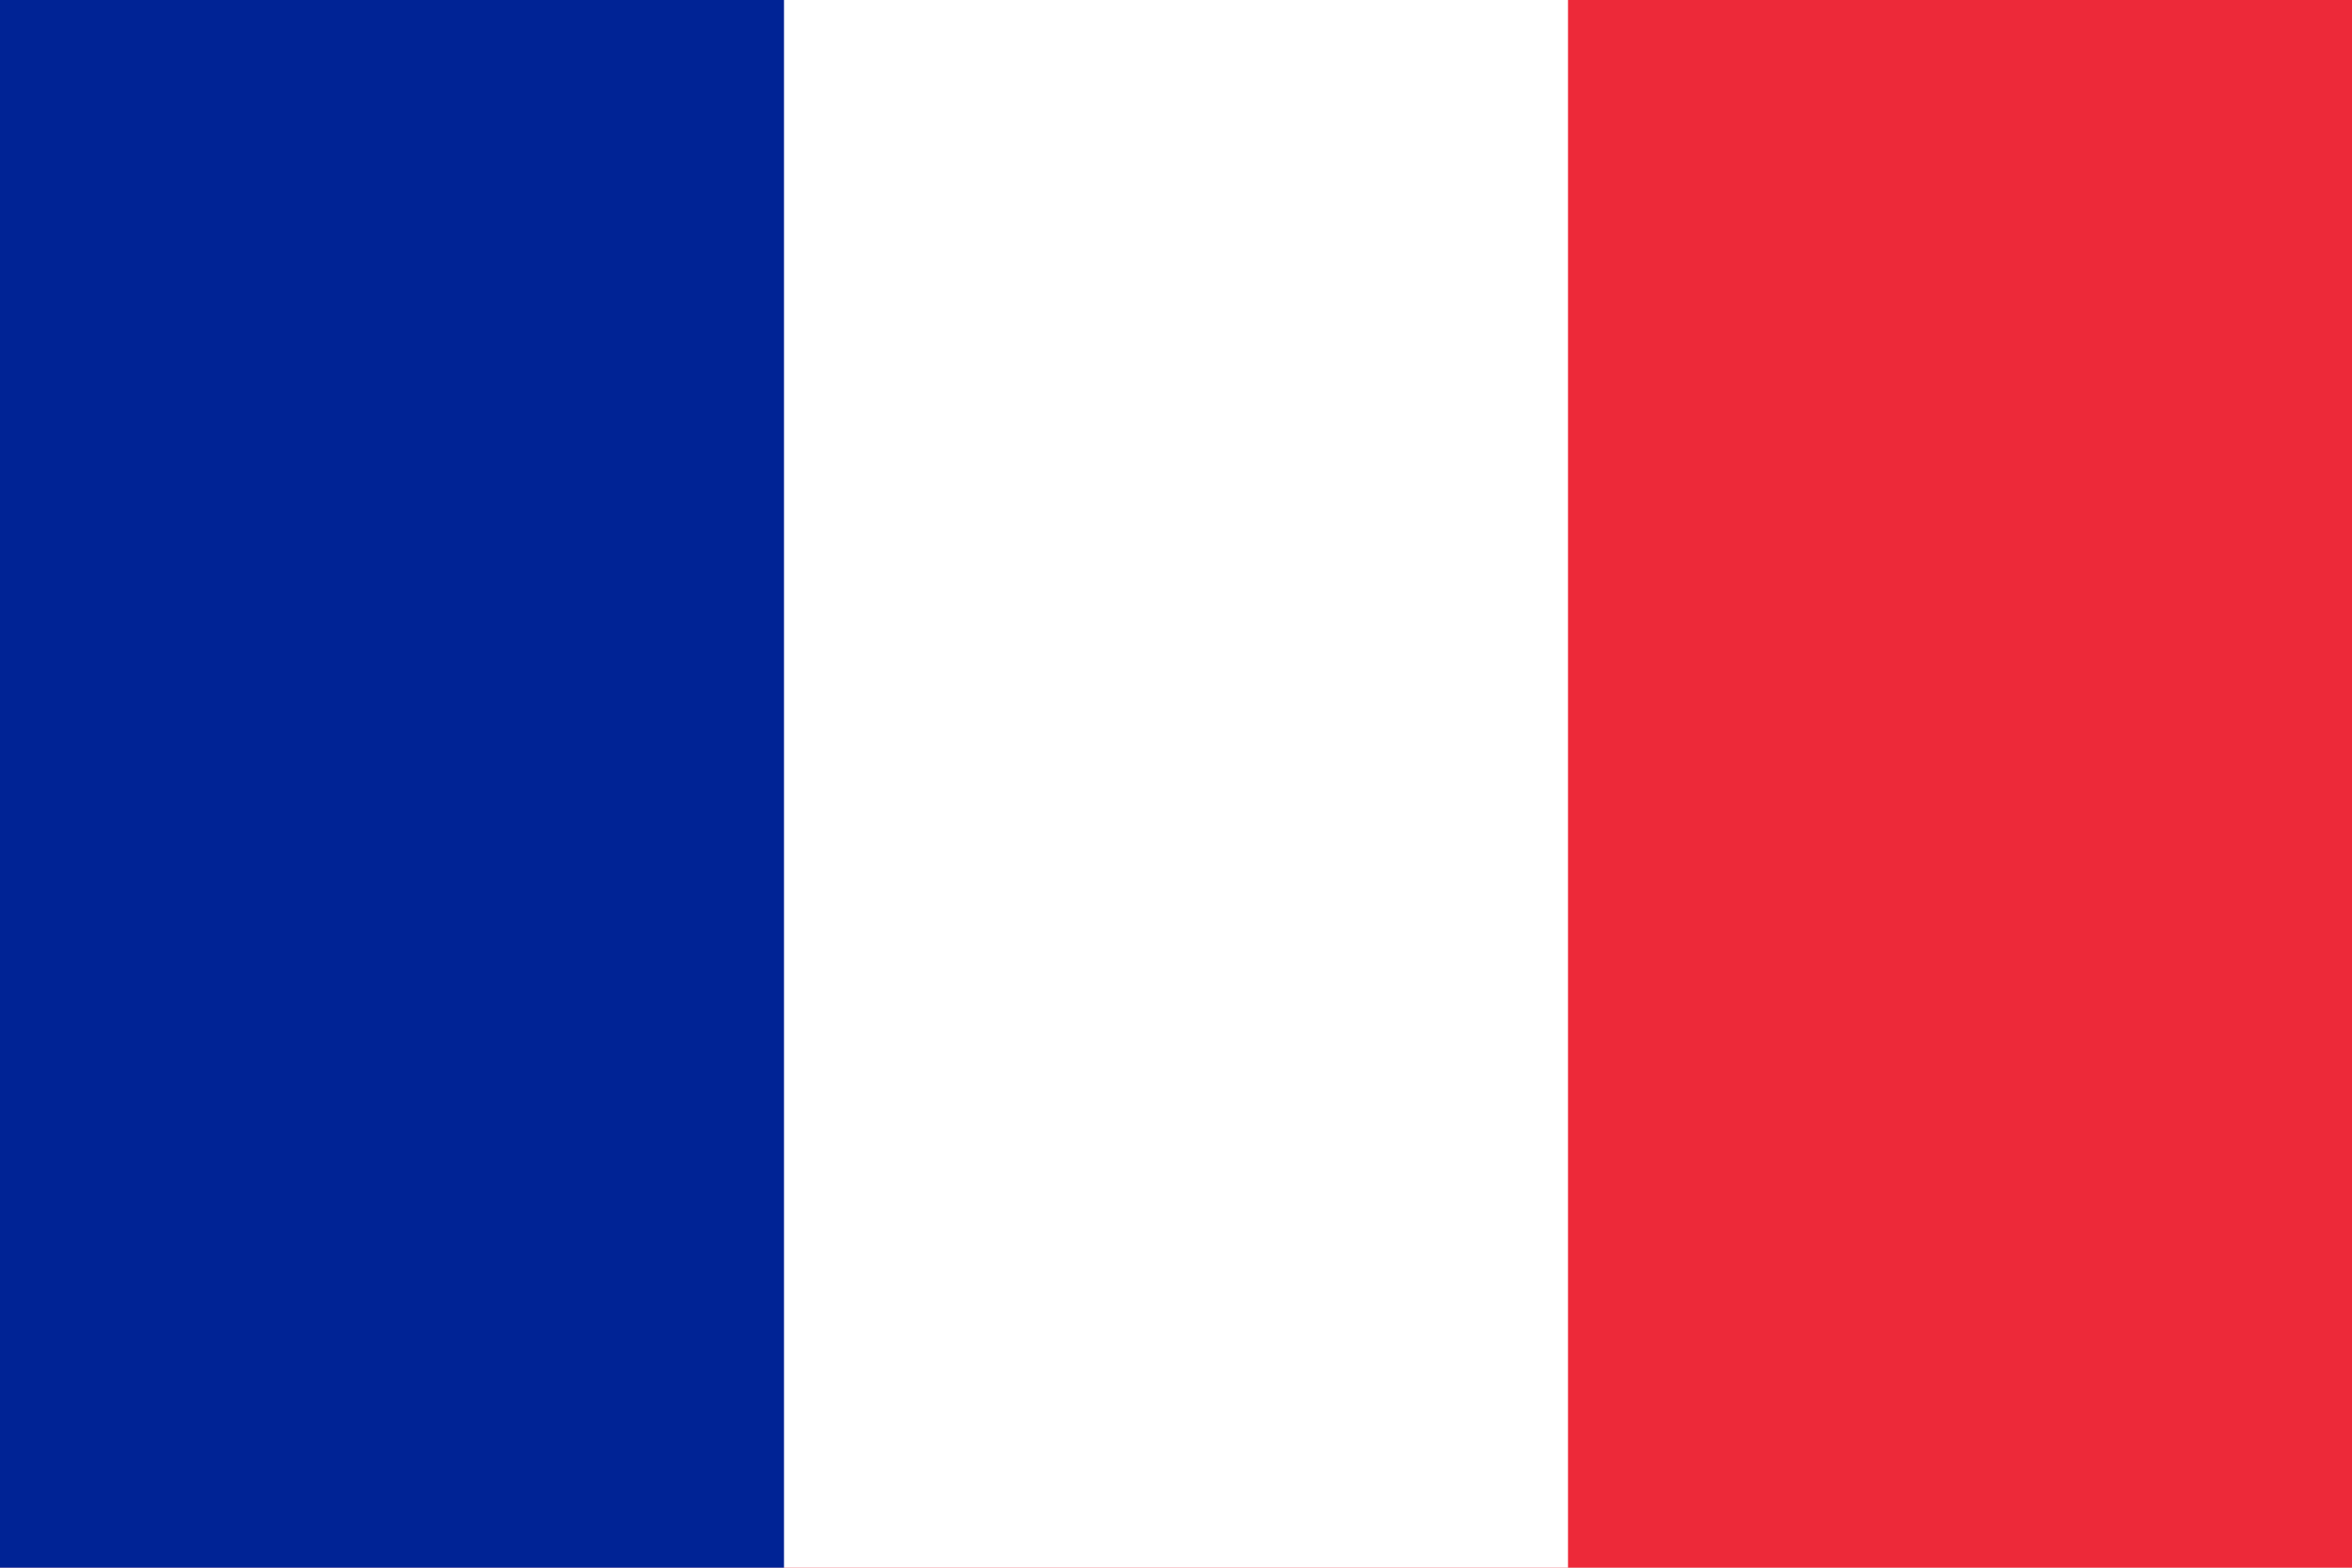
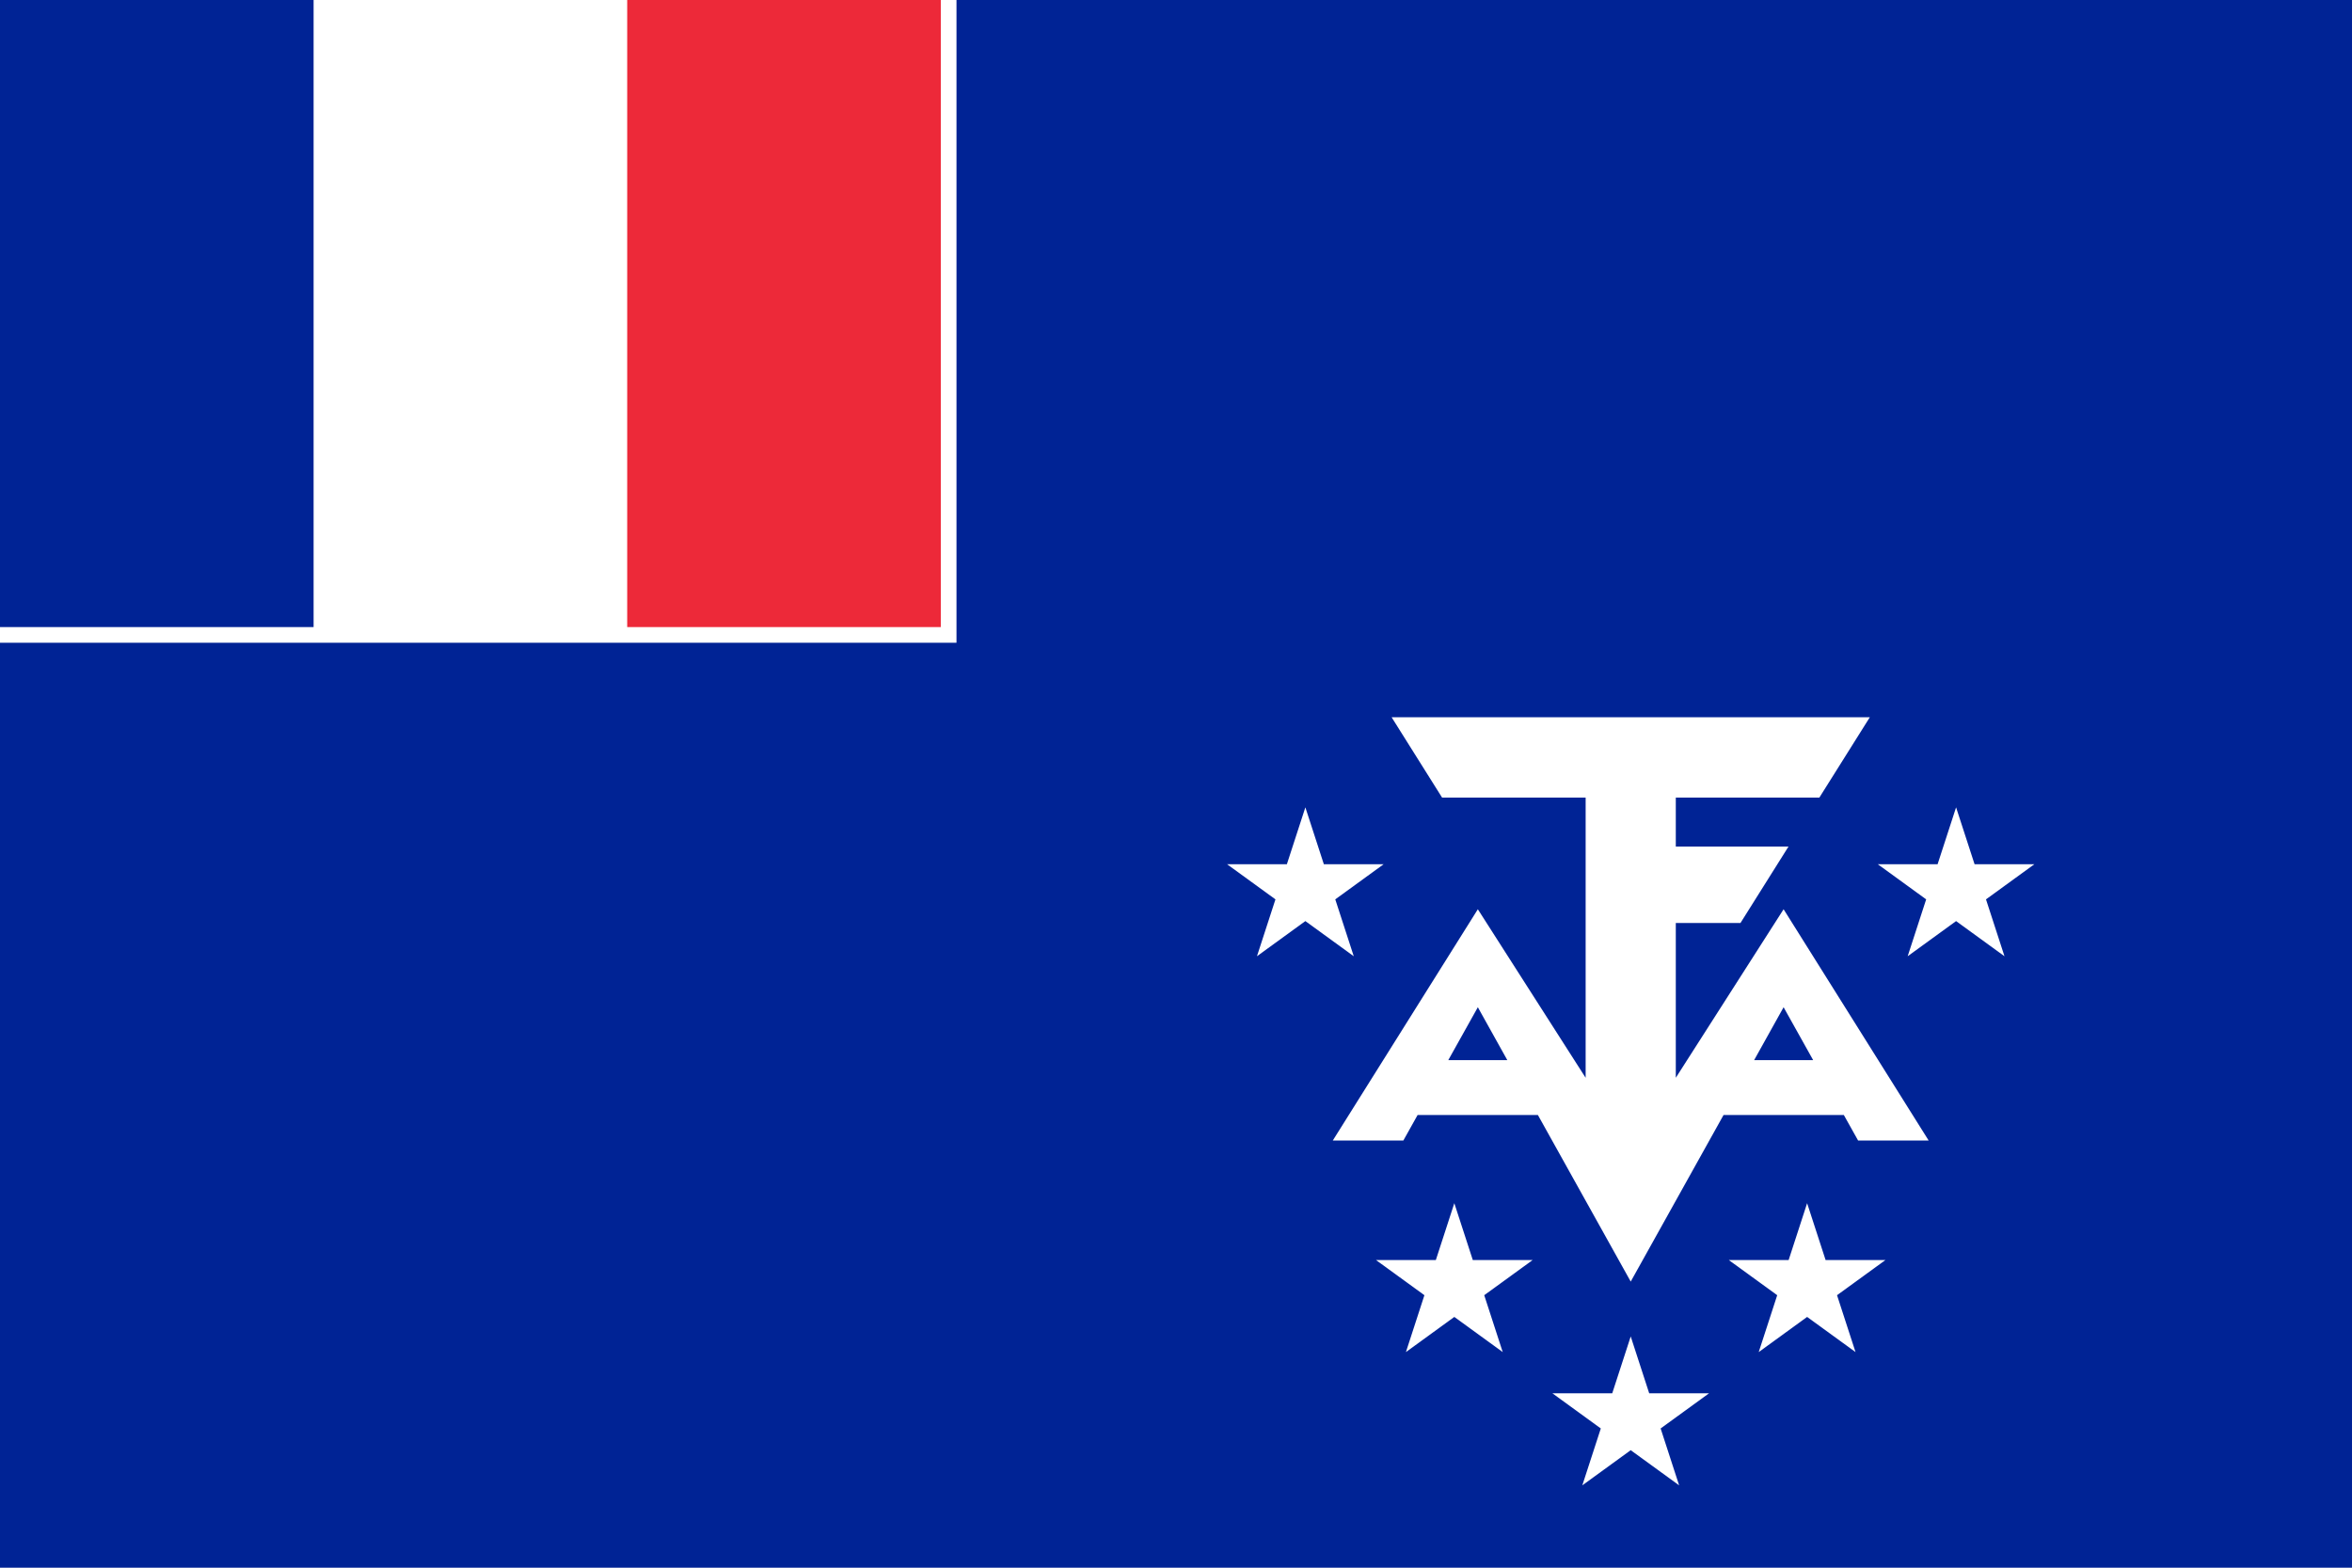
- <svg xmlns="http://www.w3.org/2000/svg" width="900" height="600">
-   <rect width="900" height="600" fill="#ED2939" />
-   <rect width="600" height="600" fill="#fff" />
-   <rect width="300" height="600" fill="#002395" />
+ <svg xmlns="http://www.w3.org/2000/svg" xmlns:xlink="http://www.w3.org/1999/xlink" version="1.1" width="600" height="400">
+   <defs>
+     <path id="s" transform="scale(21)" fill="#fff" d="M0,-1 L0.588,0.809 L-0.951,-0.309 L0.951,-0.309 L-0.588,0.809z" />
+   </defs>
+   <rect fill="#002395" height="400" width="600" />
+   <rect fill="#fff" height="164" width="244" />
+   <rect fill="#002395" height="160" width="80" />
+   <rect fill="#ED2939" height="160" width="80" x="160" />
+   <path fill="#fff" d="M355,183 l12.875,20.5 h36.625 v71.5 l-27.5,-43 -37,59 h18 l19,-34 39,70 39,-70 19,34 h18 l-37,-59 -27.5,43 v-39.5 h16.5 l12.25,-19.5 h-28.75 v-12.5 h36.625 l12.875,-20.5 h-122z M398,270.5h-40v14h40z M474,270.5h-40v14h40z" />
+   <use xlink:href="#s" x="416" y="362" />
+   <use xlink:href="#s" x="371" y="328" />
+   <use xlink:href="#s" x="461" y="328" />
+   <use xlink:href="#s" x="333" y="227" />
+   <use xlink:href="#s" x="499" y="227" />
</svg>
